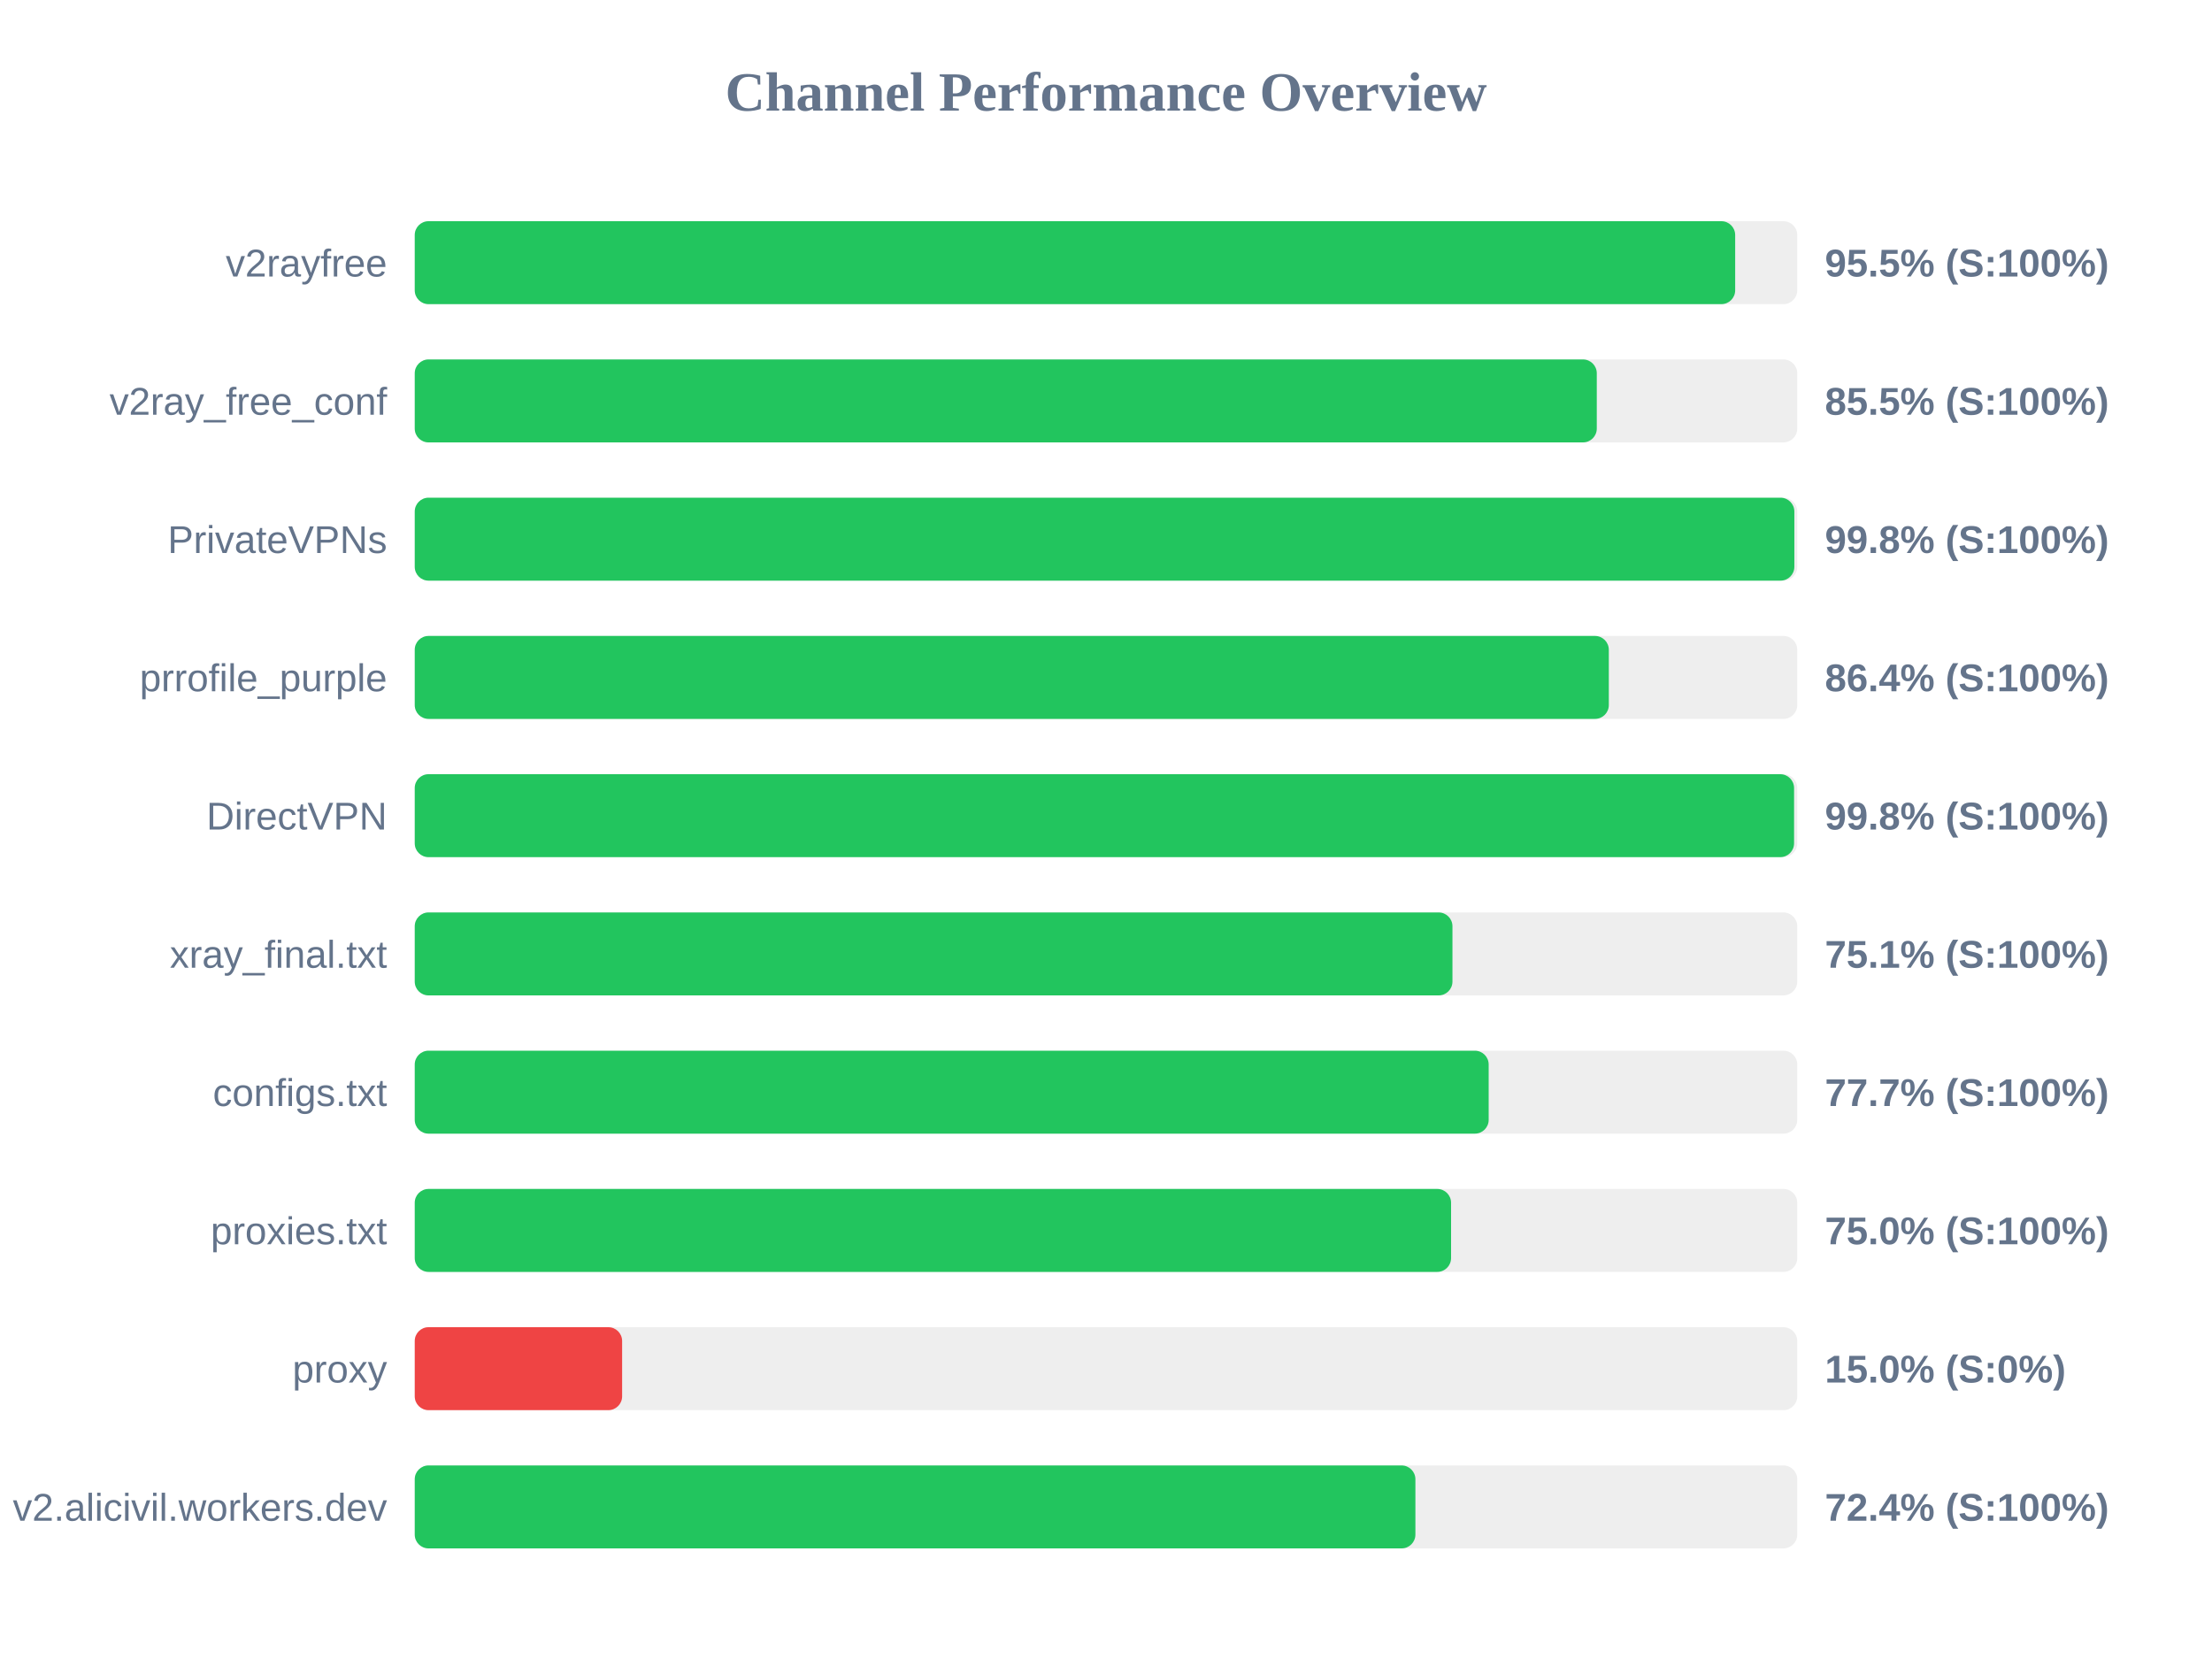
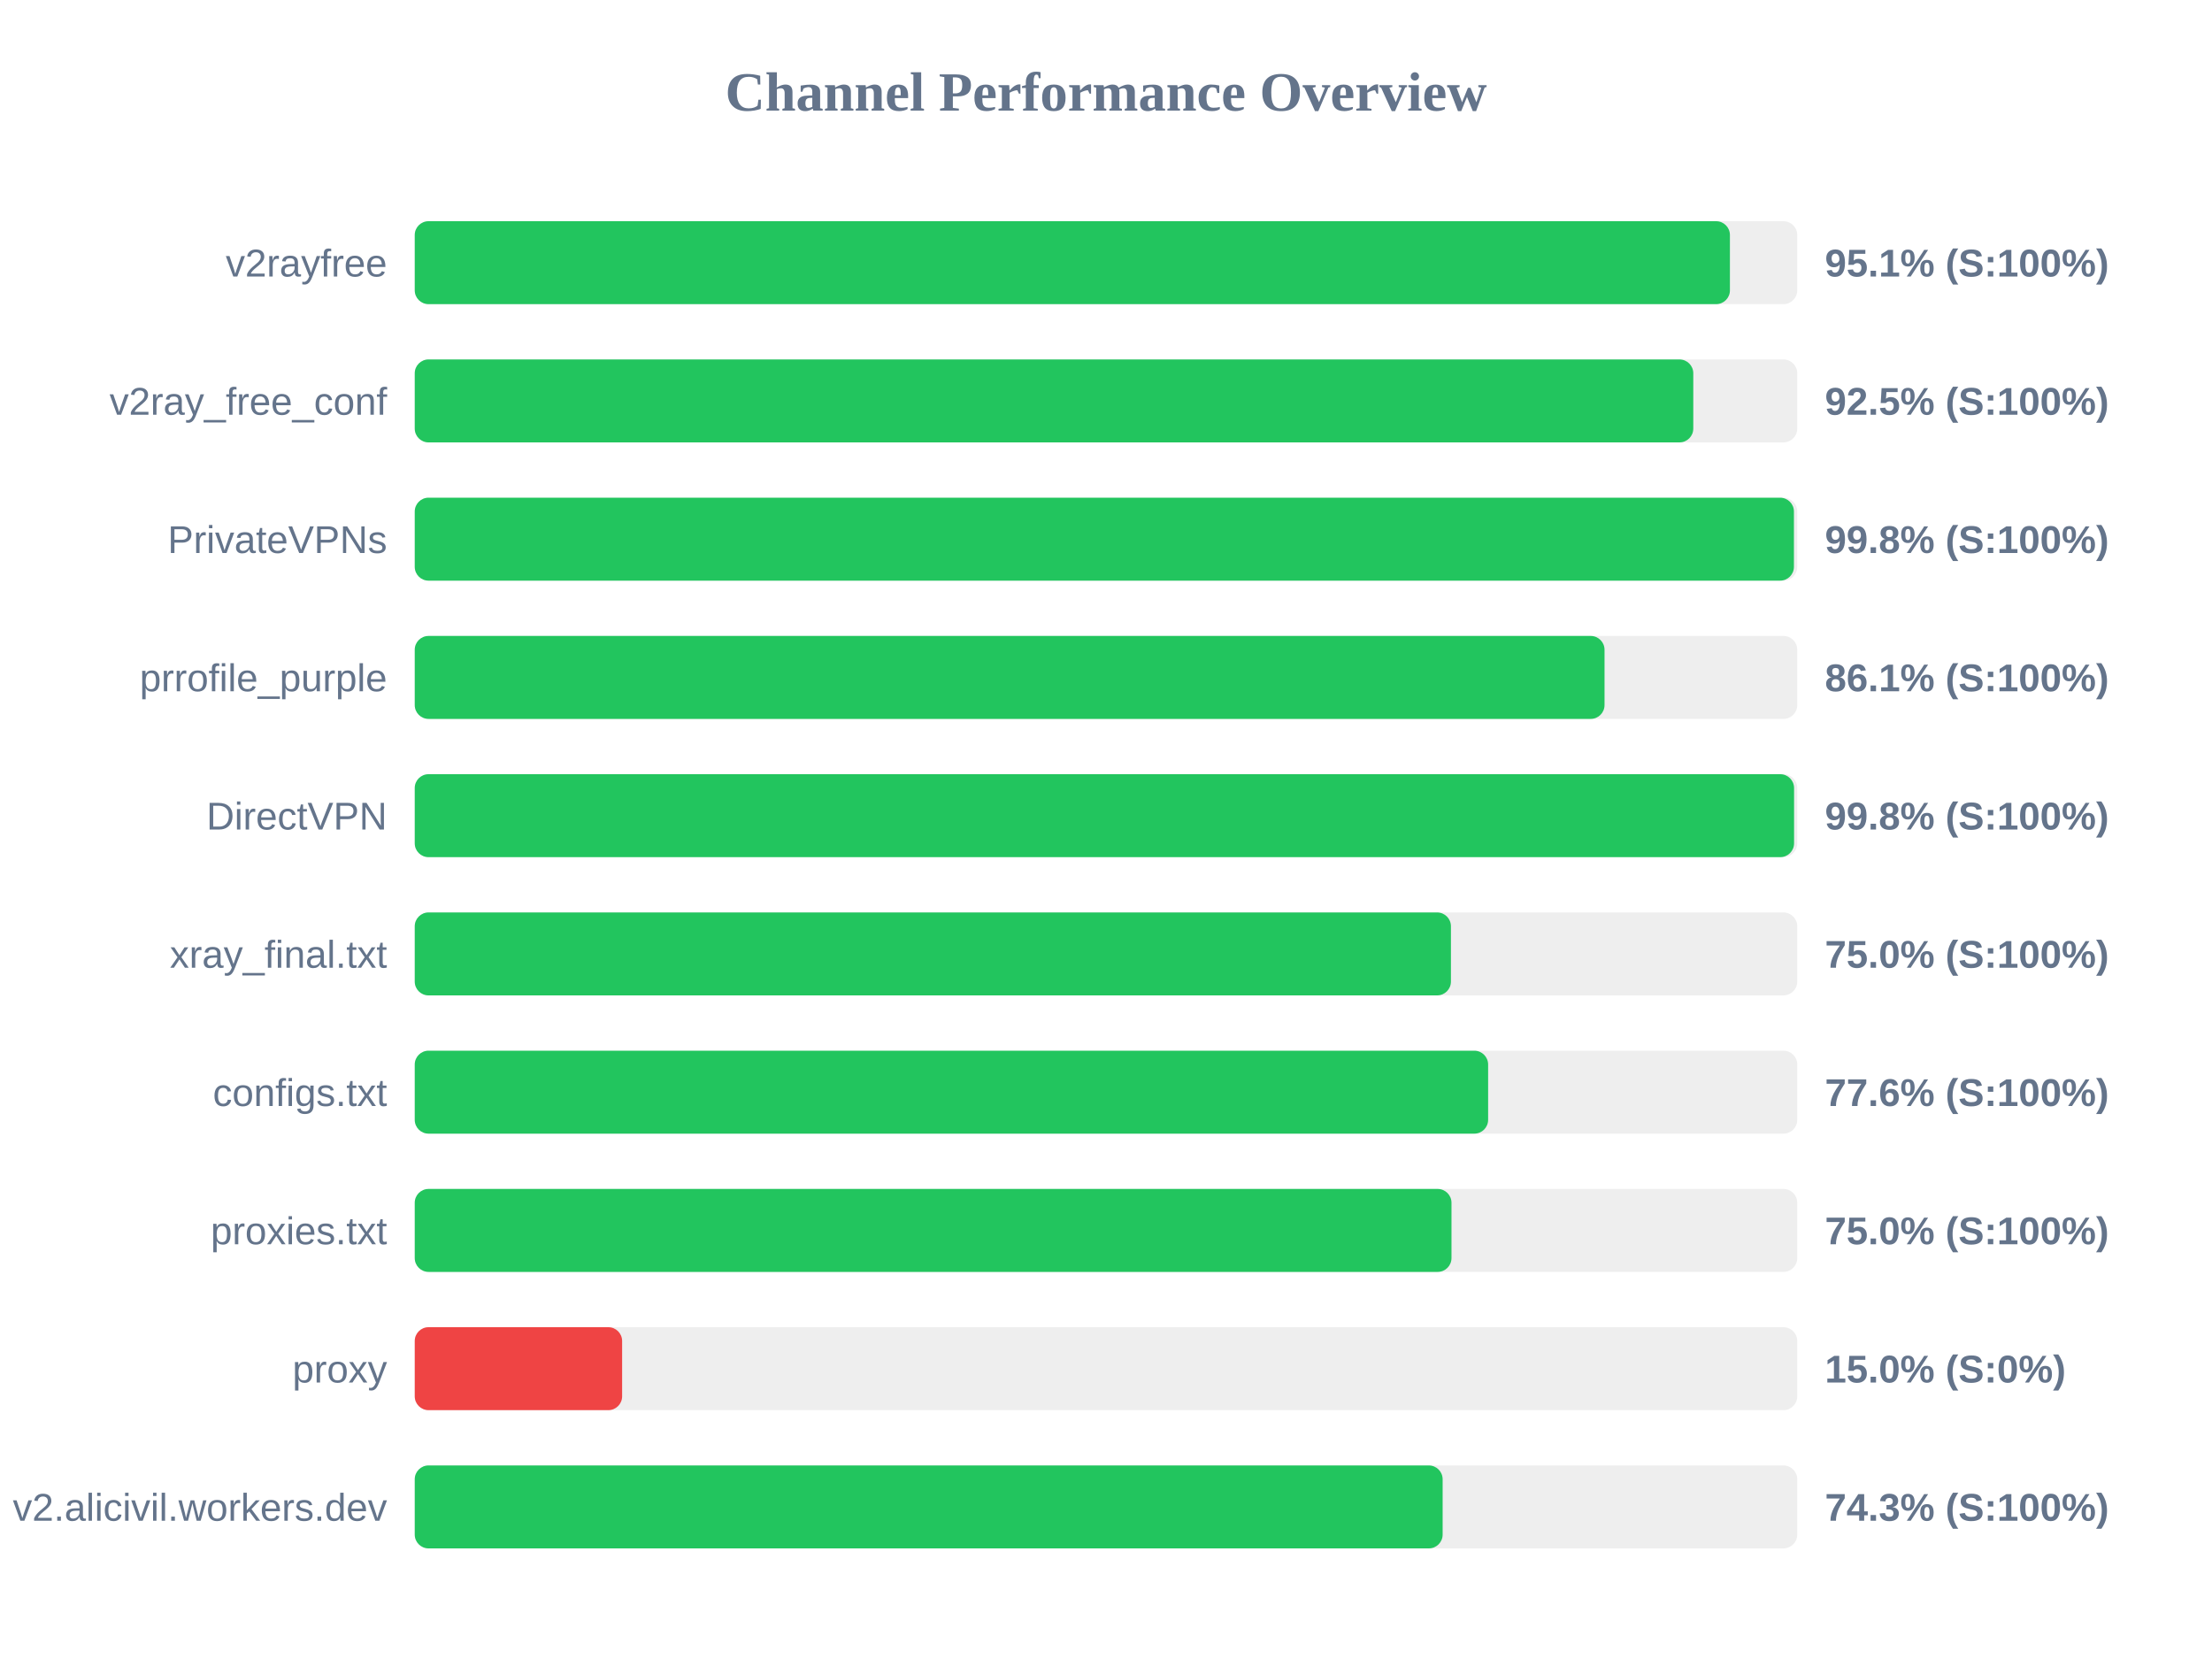
<svg xmlns="http://www.w3.org/2000/svg" width="800" height="600" version="1.1">
  <style>
        .row { font: 14px Arial; fill: #64748b; }
        .score { font: bold 14px Arial; fill: #64748b; }
    </style>
  <text x="400" y="40" text-anchor="middle" font-size="20px" font-weight="bold" fill="#64748b">Channel Performance Overview</text>
  <rect x="150" y="80" width="500" height="30" fill="#eee" rx="5" />
-   <rect x="150" y="80" width="477.55" height="30" fill="#22c55e" rx="5" />
+   <rect x="150" y="80" width="475.65" height="30" fill="#22c55e" rx="5" />
  <text x="140" y="100" text-anchor="end" class="row">v2rayfree</text>
-   <text x="660" y="100" text-anchor="start" class="score">95.5% (S:100%)</text>
+   <text x="660" y="100" text-anchor="start" class="score">95.1% (S:100%)</text>
  <rect x="150" y="130" width="500" height="30" fill="#eee" rx="5" />
-   <rect x="150" y="130" width="427.5" height="30" fill="#22c55e" rx="5" />
+   <rect x="150" y="130" width="462.4" height="30" fill="#22c55e" rx="5" />
  <text x="140" y="150" text-anchor="end" class="row">v2ray_free_conf</text>
-   <text x="660" y="150" text-anchor="start" class="score">85.5% (S:100%)</text>
+   <text x="660" y="150" text-anchor="start" class="score">92.5% (S:100%)</text>
  <rect x="150" y="180" width="500" height="30" fill="#eee" rx="5" />
-   <rect x="150" y="180" width="498.95" height="30" fill="#22c55e" rx="5" />
+   <rect x="150" y="180" width="498.8" height="30" fill="#22c55e" rx="5" />
  <text x="140" y="200" text-anchor="end" class="row">PrivateVPNs</text>
  <text x="660" y="200" text-anchor="start" class="score">99.8% (S:100%)</text>
  <rect x="150" y="230" width="500" height="30" fill="#eee" rx="5" />
-   <rect x="150" y="230" width="431.85" height="30" fill="#22c55e" rx="5" />
+   <rect x="150" y="230" width="430.3" height="30" fill="#22c55e" rx="5" />
  <text x="140" y="250" text-anchor="end" class="row">prrofile_purple</text>
-   <text x="660" y="250" text-anchor="start" class="score">86.4% (S:100%)</text>
+   <text x="660" y="250" text-anchor="start" class="score">86.1% (S:100%)</text>
  <rect x="150" y="280" width="500" height="30" fill="#eee" rx="5" />
  <rect x="150" y="280" width="498.85" height="30" fill="#22c55e" rx="5" />
  <text x="140" y="300" text-anchor="end" class="row">DirectVPN</text>
  <text x="660" y="300" text-anchor="start" class="score">99.8% (S:100%)</text>
  <rect x="150" y="330" width="500" height="30" fill="#eee" rx="5" />
-   <rect x="150" y="330" width="375.3" height="30" fill="#22c55e" rx="5" />
+   <rect x="150" y="330" width="374.75" height="30" fill="#22c55e" rx="5" />
  <text x="140" y="350" text-anchor="end" class="row">xray_final.txt</text>
-   <text x="660" y="350" text-anchor="start" class="score">75.1% (S:100%)</text>
+   <text x="660" y="350" text-anchor="start" class="score">75.0% (S:100%)</text>
  <rect x="150" y="380" width="500" height="30" fill="#eee" rx="5" />
-   <rect x="150" y="380" width="388.4" height="30" fill="#22c55e" rx="5" />
+   <rect x="150" y="380" width="388.2" height="30" fill="#22c55e" rx="5" />
  <text x="140" y="400" text-anchor="end" class="row">configs.txt</text>
-   <text x="660" y="400" text-anchor="start" class="score">77.7% (S:100%)</text>
+   <text x="660" y="400" text-anchor="start" class="score">77.6% (S:100%)</text>
  <rect x="150" y="430" width="500" height="30" fill="#eee" rx="5" />
-   <rect x="150" y="430" width="374.8" height="30" fill="#22c55e" rx="5" />
+   <rect x="150" y="430" width="374.95" height="30" fill="#22c55e" rx="5" />
  <text x="140" y="450" text-anchor="end" class="row">proxies.txt</text>
  <text x="660" y="450" text-anchor="start" class="score">75.0% (S:100%)</text>
  <rect x="150" y="480" width="500" height="30" fill="#eee" rx="5" />
  <rect x="150" y="480" width="75.0" height="30" fill="#ef4444" rx="5" />
  <text x="140" y="500" text-anchor="end" class="row">proxy</text>
  <text x="660" y="500" text-anchor="start" class="score">15.0% (S:0%)</text>
  <rect x="150" y="530" width="500" height="30" fill="#eee" rx="5" />
-   <rect x="150" y="530" width="361.9" height="30" fill="#22c55e" rx="5" />
+   <rect x="150" y="530" width="371.75" height="30" fill="#22c55e" rx="5" />
  <text x="140" y="550" text-anchor="end" class="row">v2.alicivil.workers.dev</text>
-   <text x="660" y="550" text-anchor="start" class="score">72.4% (S:100%)</text>
+   <text x="660" y="550" text-anchor="start" class="score">74.3% (S:100%)</text>
</svg>
